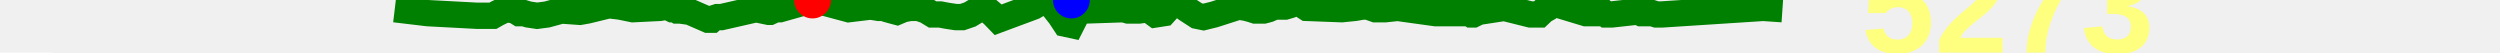
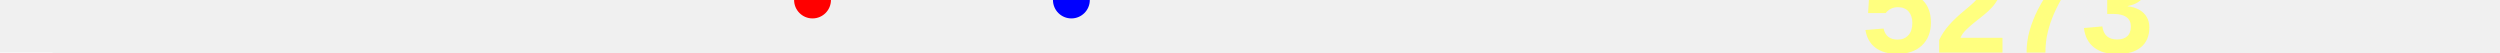
<svg xmlns="http://www.w3.org/2000/svg" baseProfile="full" height="20px" version="1.1" width="950px">
  <defs />
-   <path d="M 150.0 3.5 L 162.549 5.0 L 181.438 6.0 L 182.529 6.0 L 183.645 6.0 L 184.114 6.0 L 184.601 6.0 L 185.779 6.0 L 187.298 6.0 L 189.051 5.0 L 191.147 4.0 L 192.671 3.5 L 195.676 4.0 L 197.296 5.0 L 199.115 5.0 L 200.769 5.5 L 204.092 6.0 L 207.879 5.5 L 213.35 4.0 L 220.361 4.5 L 223.177 4.0 L 231.379 2.0 L 235.615 2.5 L 240.505 3.5 L 250.685 3.0 L 253.461 2.5 L 255.466 3.5 L 256.504 3.5 L 257.355 4.0 L 258.544 4.0 L 262.163 4.5 L 269.047 7.5 L 269.888 7.5 L 270.476 7.5 L 271.05 7.0 L 272.587 6.5 L 274.125 6.5 L 287.298 3.5 L 292.127 4.5 L 292.554 4.5 L 294.751 3.5 L 296.392 3.5 L 308.76 0.0 L 311.324 0.5 L 322.506 3.5 L 326.661 3.0 L 330.794 2.5 L 333.939 3.0 L 335.161 3.0 L 336.118 3.0 L 337.148 3.5 L 338.955 4.0 L 340.839 4.5 L 343.206 3.5 L 345.832 3.0 L 349.044 3.0 L 351.927 4.0 L 354.396 5.5 L 357.277 5.5 L 359.942 6.0 L 363.245 6.5 L 365.648 6.5 L 368.576 5.5 L 371.914 3.5 L 375.007 3.5 L 377.361 5.5 L 379.297 7.5 L 392.76 2.5 L 394.417 1.5 L 396.425 1.0 L 398.561 1.0 L 400.457 3.0 L 402.822 6.0 L 404.805 9.0 L 407.127 9.5 L 408.65 6.5 L 410.3 4.0 L 412.105 4.0 L 426.939 3.5 L 428.731 4.0 L 430.847 4.0 L 432.781 4.0 L 436.299 3.5 L 439.053 5.5 L 442.266 5.0 L 445.427 1.5 L 448.29 1.5 L 451.006 3.5 L 454.858 6.0 L 457.33 6.5 L 461.378 5.5 L 470.731 2.5 L 473.658 3.0 L 475.491 3.5 L 477.043 4.0 L 478.152 4.0 L 480.18 4.0 L 482.048 3.5 L 484.315 2.5 L 486.361 2.5 L 488.347 2.5 L 490.033 2.0 L 491.517 1.0 L 493.118 1.0 L 494.248 1.5 L 496.588 3.0 L 509.911 3.5 L 514.833 3.0 L 517.713 2.5 L 519.812 2.5 L 522.611 3.5 L 526.436 3.5 L 531.091 3.0 L 545.513 5.0 L 554.64 5.0 L 557.128 5.0 L 558.388 5.0 L 559.145 5.5 L 559.86 5.5 L 561.873 4.5 L 571.608 3.0 L 581.616 5.5 L 582.363 5.5 L 583.528 5.5 L 584.945 5.5 L 586.521 4.0 L 588.298 3.0 L 589.479 2.0 L 591.025 1.5 L 602.597 5.0 L 608.948 5.0 L 609.798 5.0 L 610.427 5.5 L 610.925 5.5 L 611.725 5.5 L 612.373 5.5 L 621.42 4.5 L 622.6 4.5 L 623.637 5.0 L 624.845 5.0 L 625.873 5.0 L 626.769 5.0 L 627.861 5.0 L 629.434 5.5 L 630.779 5.5 L 631.382 5.5 L 670.043 3.0 L 677.331 3.5 L 677.331 3.5" fill="none" stroke="green" stroke-width="10" />
+   <path d="M 150.0 47.0 L 162.549 48.5 L 181.438 49.5 L 182.529 49.5 L 183.645 49.5 L 184.114 49.5 L 184.601 49.5 L 185.779 49.5 L 187.298 49.5 L 189.051 48.5 L 191.147 47.5 L 192.671 47.0 L 195.676 47.5 L 197.296 48.5 L 199.115 48.5 L 200.769 49.0 L 204.092 49.5 L 207.879 49.0 L 213.35 47.5 L 220.361 48.0 L 223.177 47.5 L 231.379 45.5 L 235.615 46.0 L 240.505 47.0 L 250.685 46.5 L 253.461 46.0 L 255.466 47.0 L 256.504 47.0 L 257.355 47.5 L 258.544 47.5 L 262.163 48.0 L 269.047 51.0 L 269.888 51.0 L 270.476 51.0 L 271.05 50.5 L 272.587 50.0 L 274.125 50.0 L 287.298 47.0 L 292.127 48.0 L 292.554 48.0 L 294.751 47.0 L 296.392 47.0 L 308.76 43.5 L 311.324 44.0 L 322.506 47.0 L 326.661 46.5 L 330.794 46.0 L 333.939 46.5 L 335.161 46.5 L 336.118 46.5 L 337.148 47.0 L 338.955 47.5 L 340.839 48.0 L 343.206 47.0 L 345.832 46.5 L 349.044 46.5 L 351.927 47.5 L 354.396 49.0 L 357.277 49.0 L 359.942 49.5 L 363.245 50.0 L 365.648 50.0 L 368.576 49.0 L 371.914 47.0 L 375.007 47.0 L 377.361 49.0 L 379.297 51.0 L 392.76 46.0 L 394.417 45.0 L 396.425 44.5 L 398.561 44.5 L 400.457 46.5 L 402.822 49.5 L 404.805 52.5 L 407.127 53.0 L 408.65 50.0 L 410.3 47.5 L 412.105 47.5 L 426.939 47.0 L 428.731 47.5 L 430.847 47.5 L 432.781 47.5 L 436.299 47.0 L 439.053 49.0 L 442.266 48.5 L 445.427 45.0 L 448.29 45.0 L 451.006 47.0 L 454.858 49.5 L 457.33 50.0 L 461.378 49.0 L 470.731 46.0 L 473.658 46.5 L 475.491 47.0 L 477.043 47.5 L 478.152 47.5 L 480.18 47.5 L 482.048 47.0 L 484.315 46.0 L 486.361 46.0 L 488.347 46.0 L 490.033 45.5 L 491.517 44.5 L 493.118 44.5 L 494.248 45.0 L 496.588 46.5 L 509.911 47.0 L 514.833 46.5 L 517.713 46.0 L 519.812 46.0 L 522.611 47.0 L 526.436 47.0 L 531.091 46.5 L 545.513 48.5 L 554.64 48.5 L 557.128 48.5 L 558.388 48.5 L 559.145 49.0 L 559.86 49.0 L 561.873 48.0 L 571.608 46.5 L 581.616 49.0 L 582.363 49.0 L 583.528 49.0 L 584.945 49.0 L 586.521 47.5 L 588.298 46.5 L 589.479 45.5 L 591.025 45.0 L 602.597 48.5 L 608.948 48.5 L 609.798 48.5 L 610.427 49.0 L 610.925 49.0 L 611.725 49.0 L 612.373 49.0 L 621.42 48.0 L 622.6 48.0 L 623.637 48.5 L 624.845 48.5 L 625.873 48.5 L 626.769 48.5 L 627.861 48.5 L 629.434 49.0 L 630.779 49.0 L 631.382 49.0 L 670.043 46.5 L 677.331 47.0 L 677.331 47.0" fill="none" stroke="green" stroke-width="10" />
  <polygon fill="white" points="-20,0 20,0 0,-40" stroke="none" />
  <polygon fill="white" points="-20,20 20,20 0,60" stroke="none" />
  <text fill="#ffff7f" font-family="Arial" font-size="50px" font-weight="bold" stroke="none" x="20" y="0">17</text>
  <text fill="#ffff7f" font-family="Arial" font-size="50px" font-weight="bold" stroke="none" x="20" y="60">-2</text>
  <circle cx="308.76" cy="0" fill="red" r="7" stroke="none" />
  <circle cx="407.127" cy="0" fill="blue" r="7" stroke="none" />
  <text fill="#ffff7f" font-family="Arial" font-size="50px" font-weight="bold" stroke="none" x="707.331" y="20">5273</text>
</svg>
